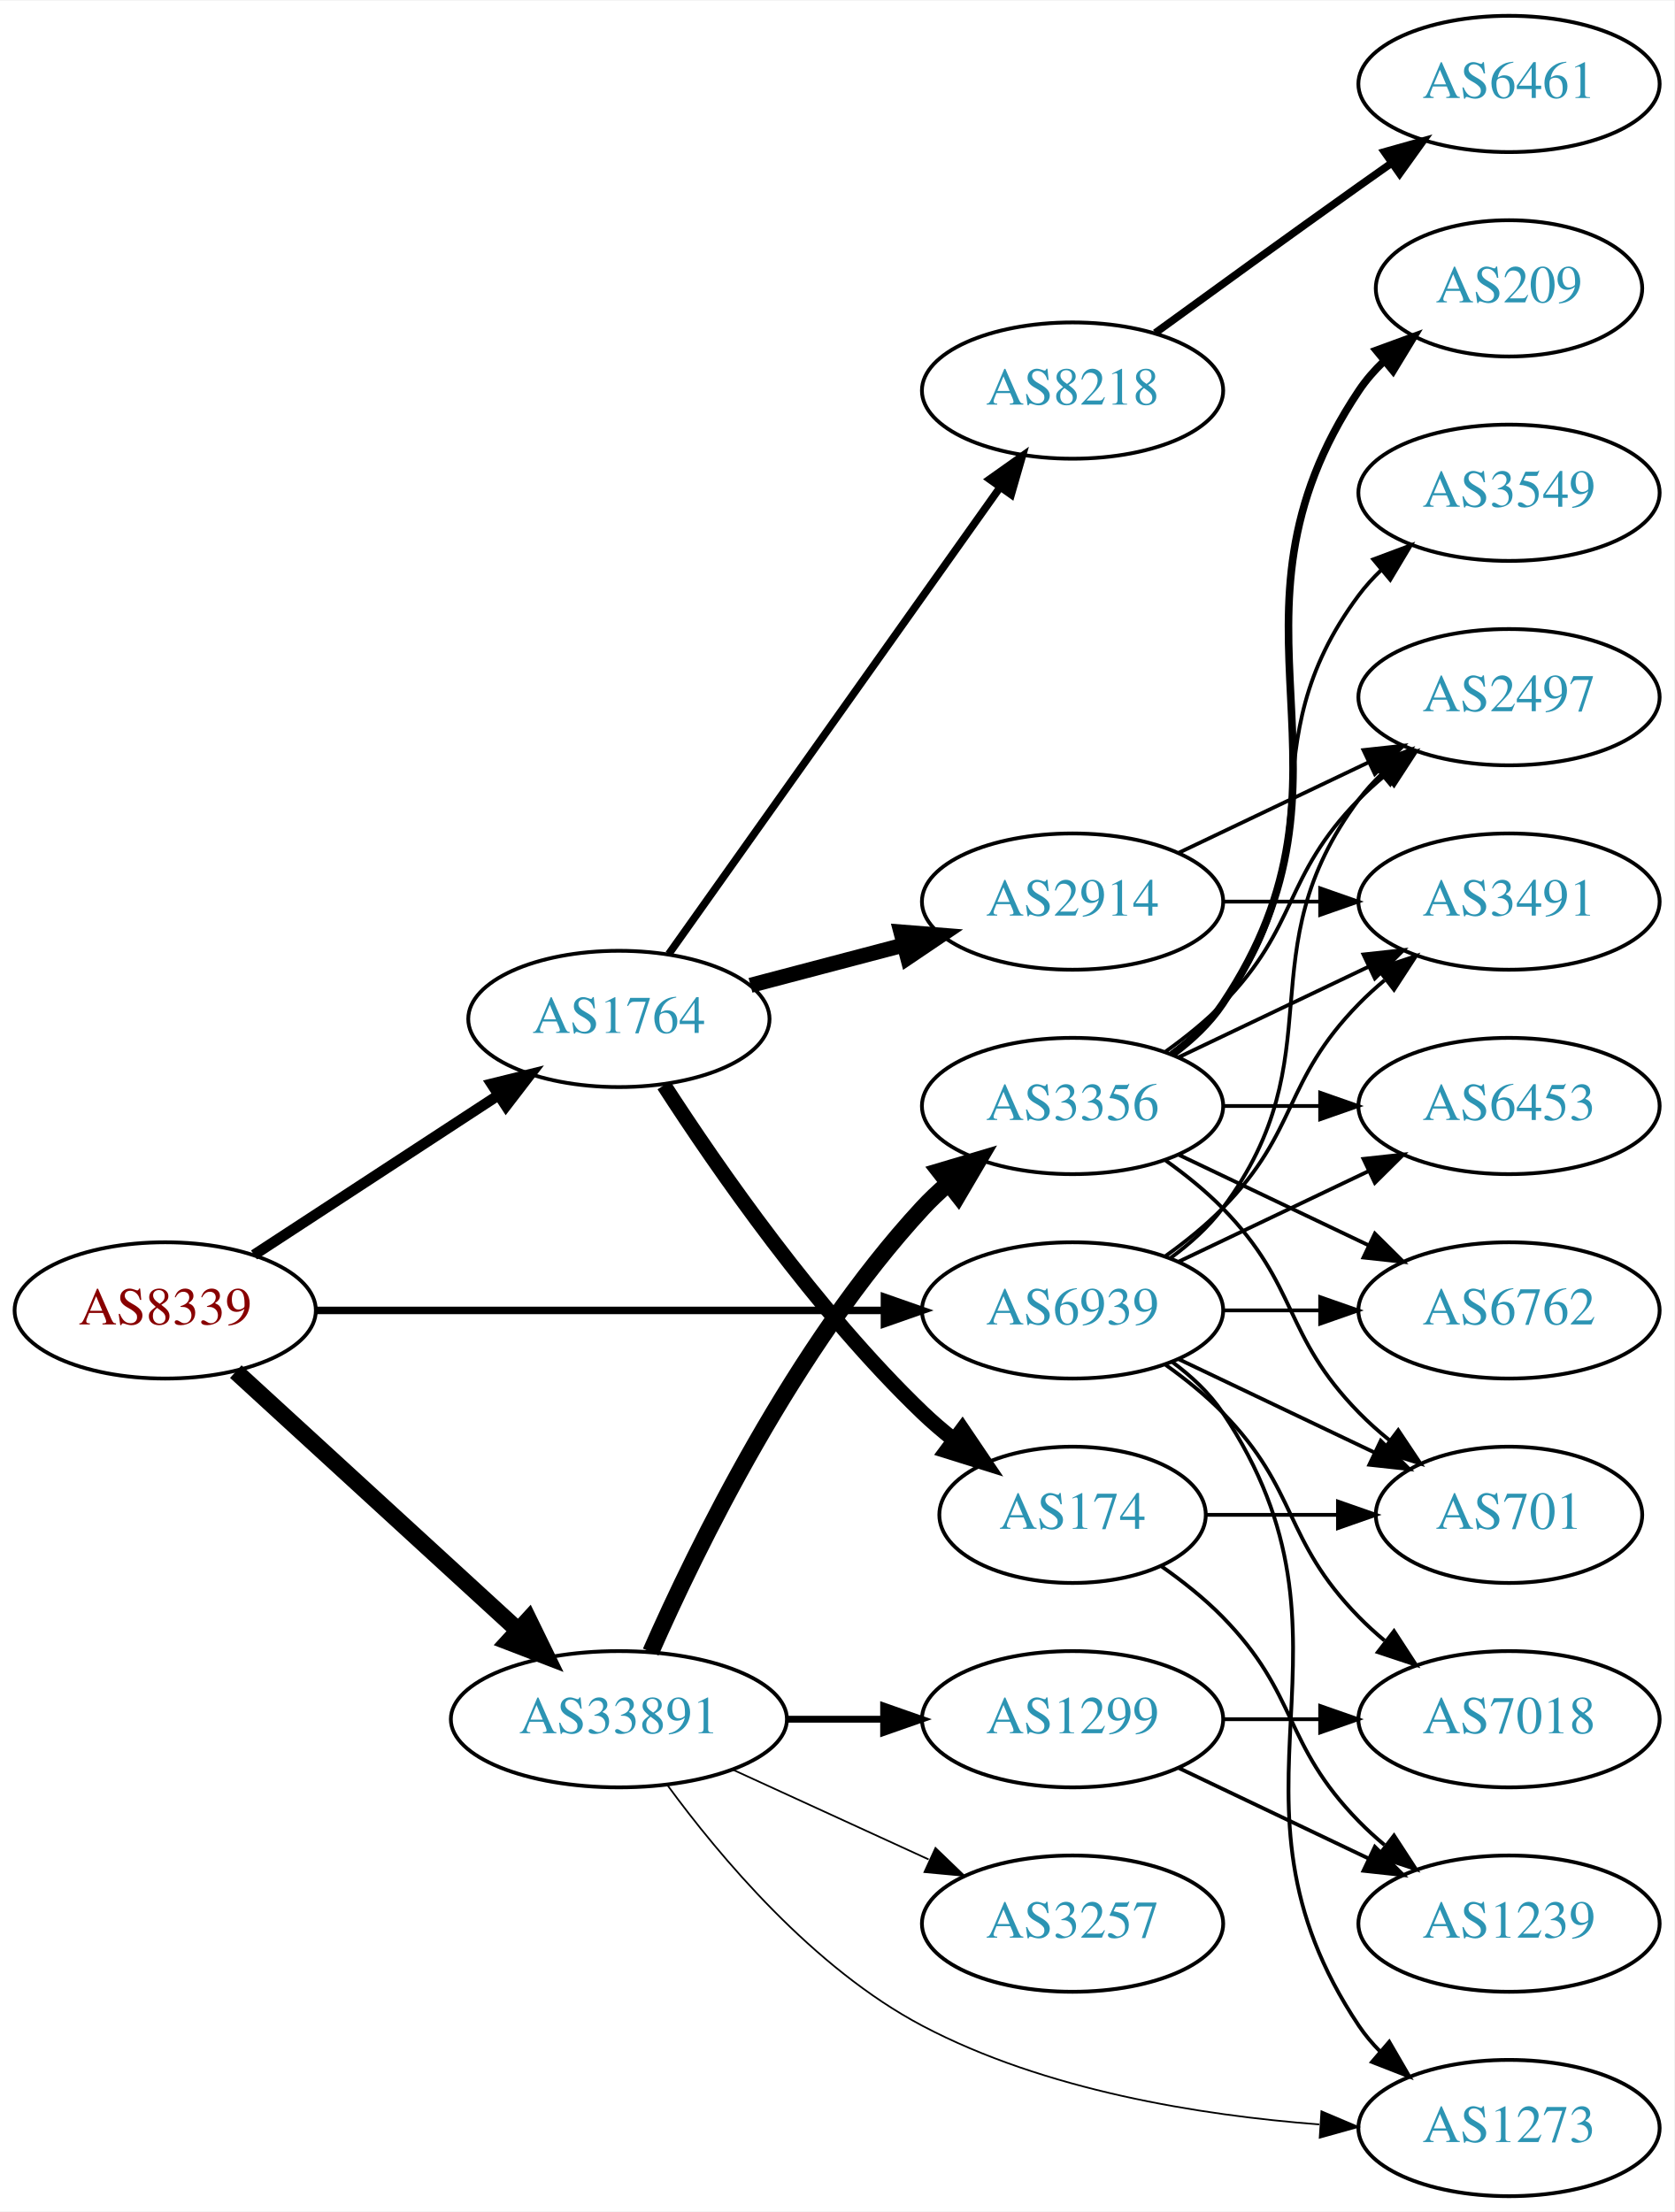
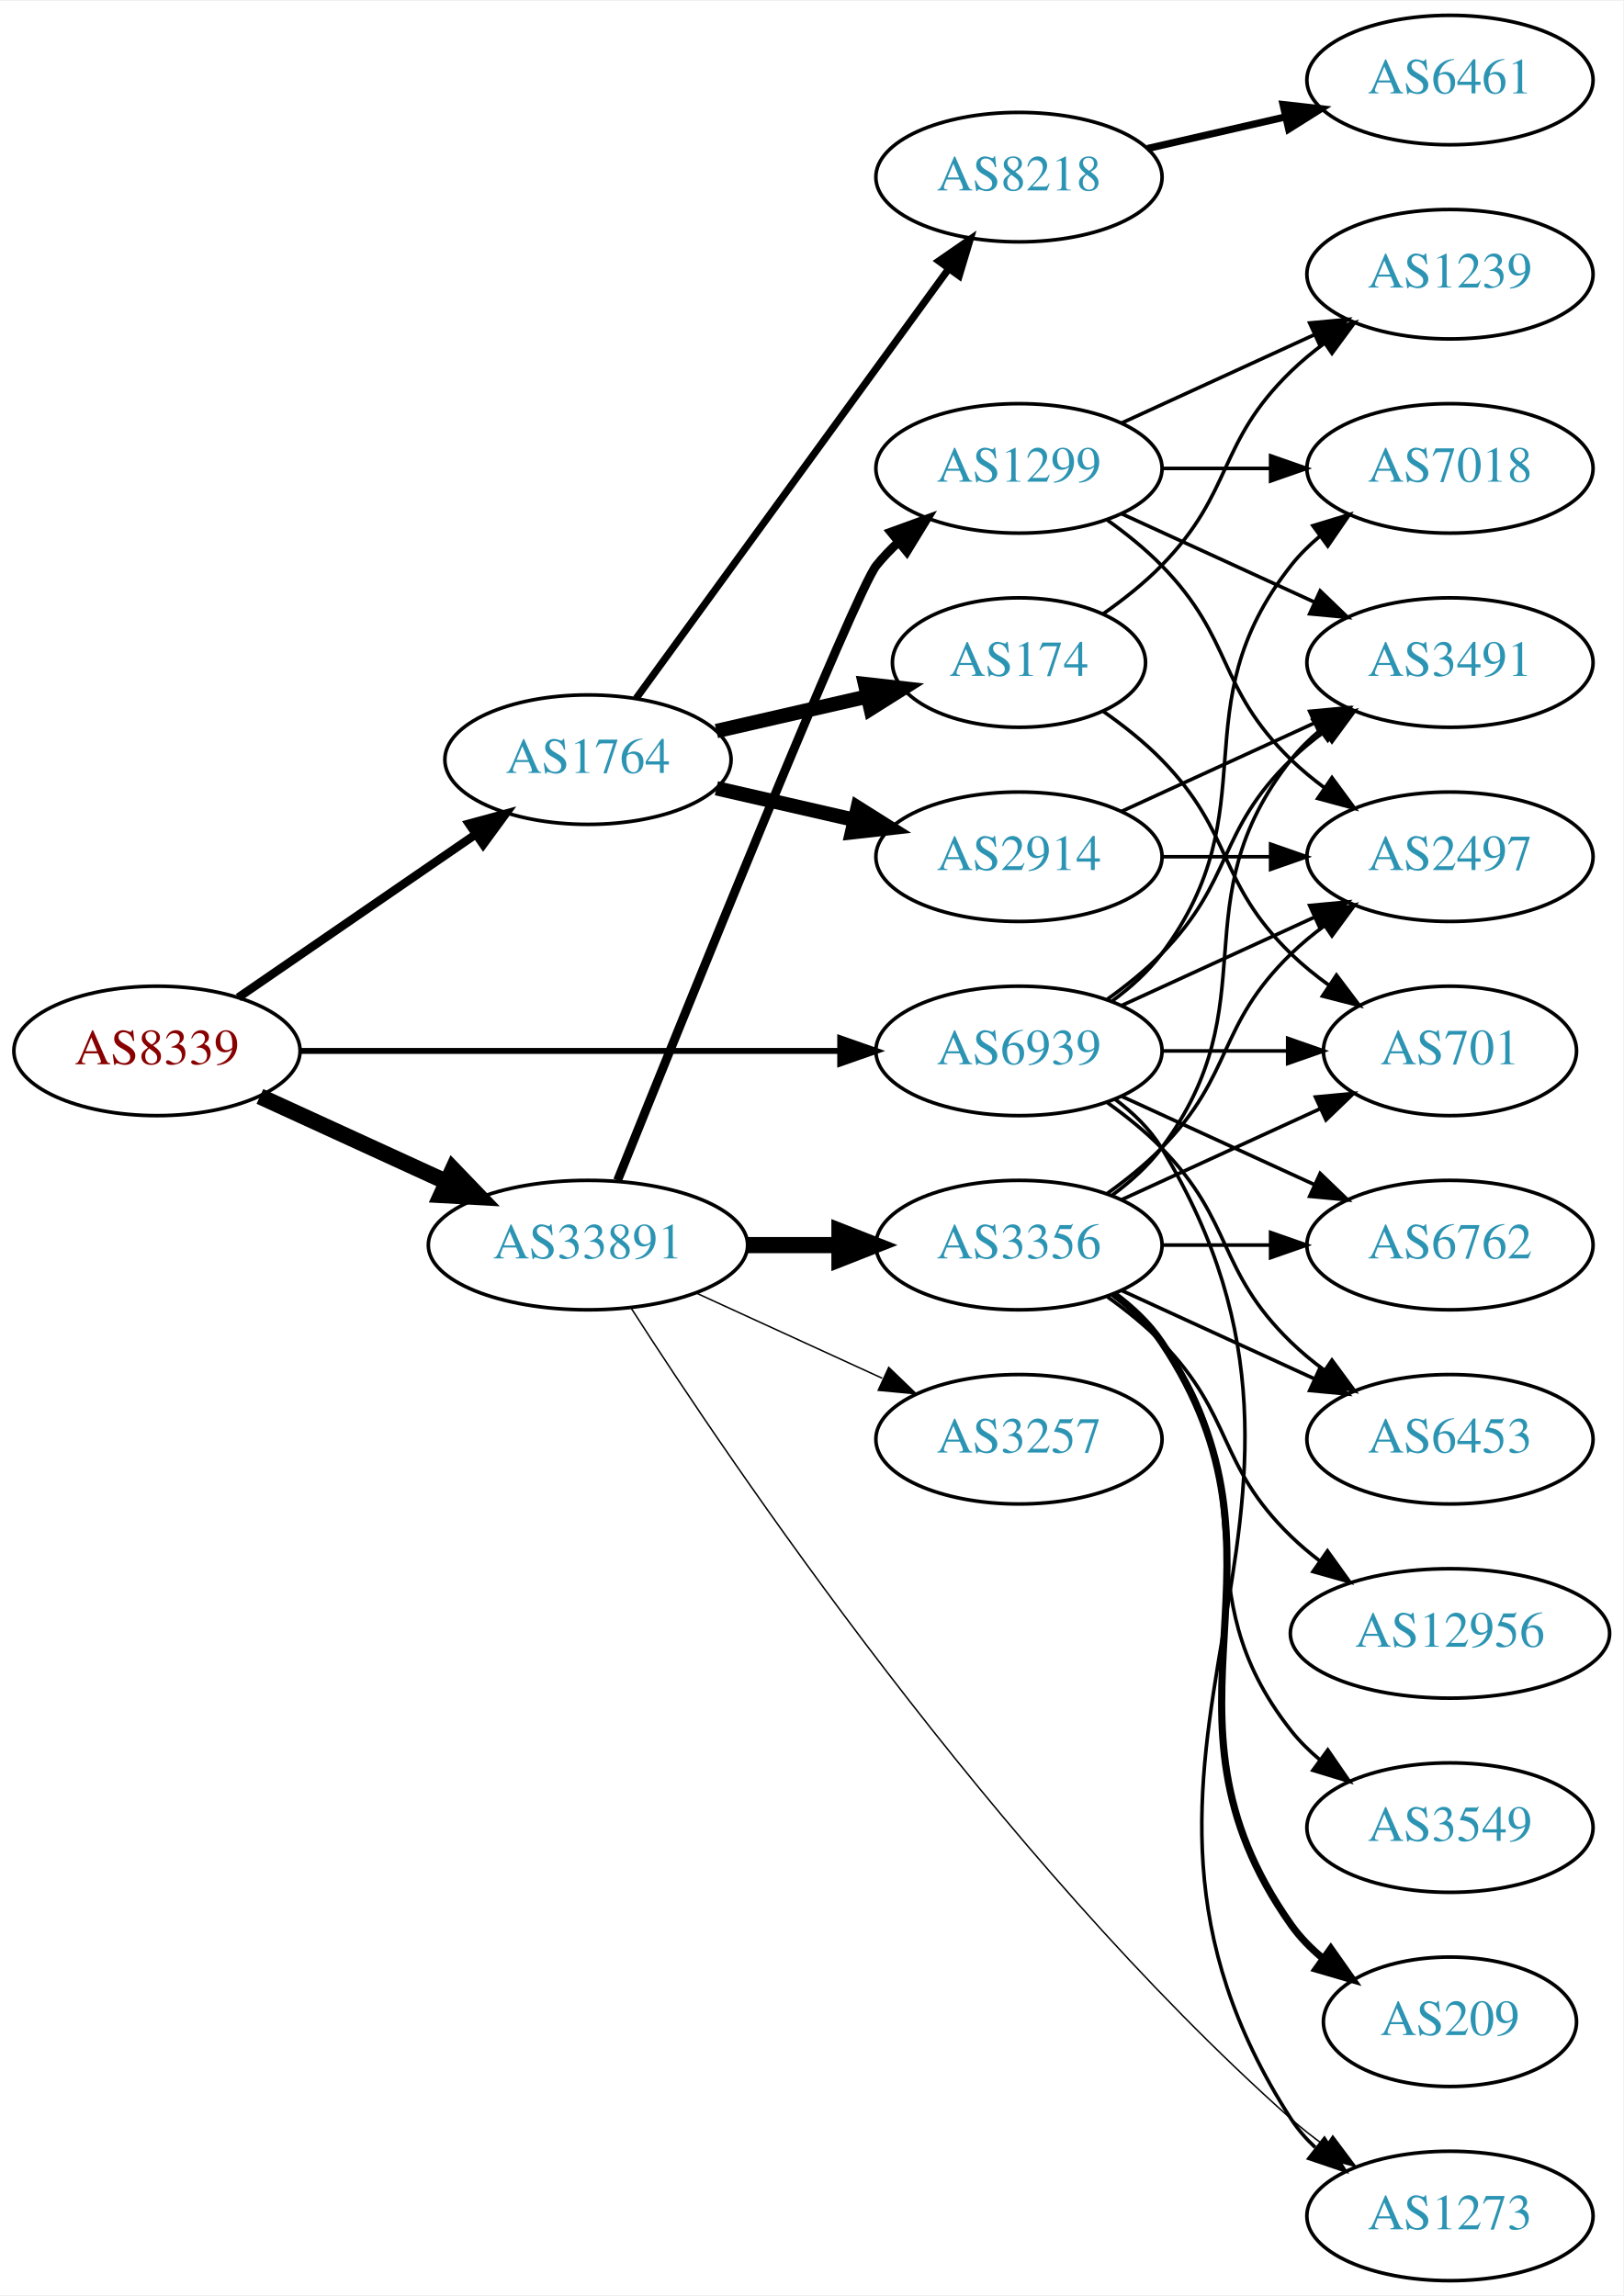
- <svg xmlns="http://www.w3.org/2000/svg" xmlns:xlink="http://www.w3.org/1999/xlink" width="442pt" height="584pt" viewBox="0.00 0.00 442.27 584.00">
-   <g id="graph0" class="graph" transform="scale(1 1) rotate(0) translate(4 580)">
-     <polygon fill="white" stroke="none" points="-4,4 -4,-580 438.271,-580 438.271,4 -4,4" />
+ <svg xmlns="http://www.w3.org/2000/svg" xmlns:xlink="http://www.w3.org/1999/xlink" width="451pt" height="638pt" viewBox="0.00 0.00 451.37 638.00">
+   <g id="graph0" class="graph" transform="scale(1 1) rotate(0) translate(4 634)">
+     <polygon fill="white" stroke="none" points="-4,4 -4,-634 447.37,-634 447.37,4 -4,4" />
    <g id="node1" class="node">
      <g id="a_node1">
        <a xlink:href="/asn/8339" xlink:title="AS8339 ~ kabelplus GmbH [AT]">
-           <ellipse fill="#ffffff" stroke="black" cx="39.647" cy="-234" rx="39.794" ry="18" />
-           <text text-anchor="middle" x="39.647" y="-230.3" font-family="Times,serif" font-size="14.00" fill="#880000">AS8339</text>
+           <ellipse fill="#ffffff" stroke="black" cx="39.647" cy="-342" rx="39.794" ry="18" />
+           <text text-anchor="middle" x="39.647" y="-338.3" font-family="Times,serif" font-size="14.00" fill="#880000">AS8339</text>
        </a>
      </g>
    </g>
    <g id="node2" class="node">
      <g id="a_node2">
        <a xlink:href="/asn/1764" xlink:title="AS1764 ~ NEXTLAYER-AS [AT]">
-           <ellipse fill="#ffffff" stroke="black" cx="159.489" cy="-311" rx="39.794" ry="18" />
-           <text text-anchor="middle" x="159.489" y="-307.3" font-family="Times,serif" font-size="14.00" fill="#2c94b3">AS1764</text>
+           <ellipse fill="#ffffff" stroke="black" cx="159.489" cy="-423" rx="39.794" ry="18" />
+           <text text-anchor="middle" x="159.489" y="-419.3" font-family="Times,serif" font-size="14.00" fill="#2c94b3">AS1764</text>
        </a>
      </g>
    </g>
    <g id="edge1" class="edge">
-       <path fill="none" stroke="black" stroke-width="2.812" d="M63.089,-248.664C81.355,-260.599 107.331,-277.573 127.567,-290.795" />
-       <polygon fill="black" stroke="black" stroke-width="2.812" points="125.844,-293.85 136.13,-296.39 129.673,-287.99 125.844,-293.85" />
+       <path fill="none" stroke="black" stroke-width="2.368" d="M62.261,-356.857C80.749,-369.565 107.563,-387.995 128.192,-402.175" />
+       <polygon fill="black" stroke="black" stroke-width="2.368" points="126.389,-405.183 136.613,-407.963 130.354,-399.414 126.389,-405.183" />
    </g>
    <g id="node3" class="node">
      <g id="a_node3">
        <a xlink:href="/asn/33891" xlink:title="AS33891 ~ CORE-BACKBONE GMBH GLOBAL NETWORK [DE]">
-           <ellipse fill="#ffffff" stroke="black" cx="159.489" cy="-126" rx="44.393" ry="18" />
-           <text text-anchor="middle" x="159.489" y="-122.3" font-family="Times,serif" font-size="14.00" fill="#2c94b3">AS33891</text>
+           <ellipse fill="#ffffff" stroke="black" cx="159.489" cy="-288" rx="44.393" ry="18" />
+           <text text-anchor="middle" x="159.489" y="-284.3" font-family="Times,serif" font-size="14.00" fill="#2c94b3">AS33891</text>
        </a>
      </g>
    </g>
    <g id="edge2" class="edge">
-       <path fill="none" stroke="black" stroke-width="4.5" d="M58.289,-217.831C78.046,-199.724 110.249,-170.211 132.8,-149.543" />
-       <polygon fill="black" stroke="black" stroke-width="4.5" points="135.627,-152.294 140.338,-142.635 130.306,-146.488 135.627,-152.294" />
+       <path fill="none" stroke="black" stroke-width="4.5" d="M68.275,-329.339C83.773,-322.238 103.34,-313.272 120.286,-305.506" />
+       <polygon fill="black" stroke="black" stroke-width="4.5" points="121.938,-309.08 129.389,-301.335 118.658,-301.921 121.938,-309.08" />
    </g>
    <g id="node4" class="node">
      <g id="a_node4">
        <a xlink:href="/asn/6939" xlink:title="AS6939 ~ Hurricane Electric LLC [US]">
-           <ellipse fill="#ffffff" stroke="black" cx="279.332" cy="-234" rx="39.794" ry="18" />
-           <text text-anchor="middle" x="279.332" y="-230.3" font-family="Times,serif" font-size="14.00" fill="#2c94b3">AS6939</text>
+           <ellipse fill="#ffffff" stroke="black" cx="279.332" cy="-342" rx="39.794" ry="18" />
+           <text text-anchor="middle" x="279.332" y="-338.3" font-family="Times,serif" font-size="14.00" fill="#2c94b3">AS6939</text>
        </a>
      </g>
    </g>
    <g id="edge3" class="edge">
-       <path fill="none" stroke="black" stroke-width="1.969" d="M79.364,-234C120.282,-234 184.922,-234 229.356,-234" />
-       <polygon fill="black" stroke="black" stroke-width="1.969" points="229.631,-237.5 239.631,-234 229.631,-230.5 229.631,-237.5" />
+       <path fill="none" stroke="black" stroke-width="1.658" d="M79.364,-342C120.282,-342 184.922,-342 229.356,-342" />
+       <polygon fill="black" stroke="black" stroke-width="1.658" points="229.631,-345.5 239.631,-342 229.631,-338.5 229.631,-345.5" />
    </g>
    <g id="node5" class="node">
      <g id="a_node5">
        <a xlink:href="/asn/174" xlink:title="AS174 ~ Cogent Communications [US]">
-           <ellipse fill="#ffffff" stroke="black" cx="279.332" cy="-180" rx="35.194" ry="18" />
-           <text text-anchor="middle" x="279.332" y="-176.3" font-family="Times,serif" font-size="14.00" fill="#2c94b3">AS174</text>
+           <ellipse fill="#ffffff" stroke="black" cx="279.332" cy="-450" rx="35.194" ry="18" />
+           <text text-anchor="middle" x="279.332" y="-446.3" font-family="Times,serif" font-size="14.00" fill="#2c94b3">AS174</text>
        </a>
      </g>
    </g>
    <g id="edge4" class="edge">
-       <path fill="none" stroke="black" stroke-width="4" d="M171.377,-293.487C185.454,-271.686 211.523,-234.03 239.685,-207 242.243,-204.545 245.041,-202.148 247.926,-199.86" />
-       <polygon fill="black" stroke="black" stroke-width="4" points="250.219,-202.516 256.154,-193.739 246.042,-196.899 250.219,-202.516" />
+       <path fill="none" stroke="black" stroke-width="4" d="M195.208,-430.955C208.301,-433.955 223.323,-437.396 236.964,-440.522" />
+       <polygon fill="black" stroke="black" stroke-width="4" points="236.542,-444.016 247.071,-442.838 238.105,-437.193 236.542,-444.016" />
    </g>
    <g id="node6" class="node">
      <g id="a_node6">
        <a xlink:href="/asn/2914" xlink:title="AS2914 ~ NTT America, Inc. [US]">
-           <ellipse fill="#ffffff" stroke="black" cx="279.332" cy="-342" rx="39.794" ry="18" />
-           <text text-anchor="middle" x="279.332" y="-338.3" font-family="Times,serif" font-size="14.00" fill="#2c94b3">AS2914</text>
+           <ellipse fill="#ffffff" stroke="black" cx="279.332" cy="-396" rx="39.794" ry="18" />
+           <text text-anchor="middle" x="279.332" y="-392.3" font-family="Times,serif" font-size="14.00" fill="#2c94b3">AS2914</text>
        </a>
      </g>
    </g>
    <g id="edge5" class="edge">
-       <path fill="none" stroke="black" stroke-width="4" d="M194.258,-319.883C206.832,-323.191 221.287,-326.994 234.625,-330.502" />
-       <polygon fill="black" stroke="black" stroke-width="4" points="233.996,-333.956 244.558,-333.115 235.777,-327.186 233.996,-333.956" />
+       <path fill="none" stroke="black" stroke-width="4" d="M195.208,-415.045C207.208,-412.296 220.829,-409.175 233.522,-406.267" />
+       <polygon fill="black" stroke="black" stroke-width="4" points="234.488,-409.636 243.453,-403.991 232.924,-402.813 234.488,-409.636" />
    </g>
    <g id="node7" class="node">
      <g id="a_node7">
        <a xlink:href="/asn/8218" xlink:title="AS8218 ~ legacy Neotelecoms [FR]">
-           <ellipse fill="#ffffff" stroke="black" cx="279.332" cy="-477" rx="39.794" ry="18" />
-           <text text-anchor="middle" x="279.332" y="-473.3" font-family="Times,serif" font-size="14.00" fill="#2c94b3">AS8218</text>
+           <ellipse fill="#ffffff" stroke="black" cx="279.332" cy="-585" rx="39.794" ry="18" />
+           <text text-anchor="middle" x="279.332" y="-581.3" font-family="Times,serif" font-size="14.00" fill="#2c94b3">AS8218</text>
        </a>
      </g>
    </g>
    <g id="edge6" class="edge">
-       <path fill="none" stroke="black" stroke-width="2" d="M172.656,-328.14C193.385,-357.34 235.662,-416.893 259.99,-451.163" />
-       <polygon fill="black" stroke="black" stroke-width="2" points="257.411,-453.577 266.054,-459.705 263.119,-449.525 257.411,-453.577" />
+       <path fill="none" stroke="black" stroke-width="2" d="M172.878,-440.031C193.599,-468.517 235.403,-525.985 259.69,-559.374" />
+       <polygon fill="black" stroke="black" stroke-width="2" points="257.041,-561.682 265.754,-567.71 262.702,-557.564 257.041,-561.682" />
    </g>
    <g id="node13" class="node">
      <g id="a_node13">
        <a xlink:href="/asn/3356" xlink:title="AS3356 ~ Level 3 Parent, LLC [US]">
          <ellipse fill="#ffffff" stroke="black" cx="279.332" cy="-288" rx="39.794" ry="18" />
          <text text-anchor="middle" x="279.332" y="-284.3" font-family="Times,serif" font-size="14.00" fill="#2c94b3">AS3356</text>
        </a>
      </g>
    </g>
    <g id="edge12" class="edge">
-       <path fill="none" stroke="black" stroke-width="4.5" d="M167.905,-143.761C179.973,-171.183 205.944,-224.473 239.685,-261 241.716,-263.198 243.954,-265.319 246.301,-267.34" />
-       <polygon fill="black" stroke="black" stroke-width="4.5" points="244.243,-270.73 254.545,-273.794 249.097,-264.529 244.243,-270.73" />
+       <path fill="none" stroke="black" stroke-width="4.5" d="M203.7,-288C212.013,-288 220.775,-288 229.258,-288" />
+       <polygon fill="black" stroke="black" stroke-width="4.5" points="229.416,-291.938 239.416,-288 229.416,-284.063 229.416,-291.938" />
    </g>
    <g id="node14" class="node">
      <g id="a_node14">
-         <a xlink:href="/asn/1299" xlink:title="AS1299 ~ Telia Carrier [EU]">
-           <ellipse fill="#ffffff" stroke="black" cx="279.332" cy="-126" rx="39.794" ry="18" />
-           <text text-anchor="middle" x="279.332" y="-122.3" font-family="Times,serif" font-size="14.00" fill="#2c94b3">AS1299</text>
+         <a xlink:href="/asn/3257" xlink:title="AS3257 ~ GTT [DE]">
+           <ellipse fill="#ffffff" stroke="black" cx="279.332" cy="-234" rx="39.794" ry="18" />
+           <text text-anchor="middle" x="279.332" y="-230.3" font-family="Times,serif" font-size="14.00" fill="#2c94b3">AS3257</text>
        </a>
      </g>
    </g>
    <g id="edge13" class="edge">
-       <path fill="none" stroke="black" stroke-width="1.8" d="M203.7,-126C212.013,-126 220.775,-126 229.258,-126" />
-       <polygon fill="black" stroke="black" stroke-width="1.8" points="229.416,-129.5 239.416,-126 229.416,-122.5 229.416,-129.5" />
+       <path fill="none" stroke="black" stroke-width="0.409" d="M189.619,-274.652C205.23,-267.498 224.628,-258.609 241.3,-250.97" />
+       <polygon fill="black" stroke="black" stroke-width="0.409" points="243.119,-253.986 250.752,-246.638 240.203,-247.622 243.119,-253.986" />
    </g>
    <g id="node15" class="node">
      <g id="a_node15">
-         <a xlink:href="/asn/3257" xlink:title="AS3257 ~ GTT [DE]">
-           <ellipse fill="#ffffff" stroke="black" cx="279.332" cy="-72" rx="39.794" ry="18" />
-           <text text-anchor="middle" x="279.332" y="-68.3" font-family="Times,serif" font-size="14.00" fill="#2c94b3">AS3257</text>
+         <a xlink:href="/asn/1299" xlink:title="AS1299 ~ Telia Carrier [EU]">
+           <ellipse fill="#ffffff" stroke="black" cx="279.332" cy="-504" rx="39.794" ry="18" />
+           <text text-anchor="middle" x="279.332" y="-500.3" font-family="Times,serif" font-size="14.00" fill="#2c94b3">AS1299</text>
        </a>
      </g>
    </g>
    <g id="edge14" class="edge">
-       <path fill="none" stroke="black" stroke-width="0.45" d="M189.619,-112.652C205.23,-105.498 224.628,-96.609 241.3,-88.969" />
-       <polygon fill="black" stroke="black" stroke-width="0.45" points="243.119,-91.986 250.752,-84.638 240.203,-85.622 243.119,-91.986" />
+       <path fill="none" stroke="black" stroke-width="2.455" d="M167.714,-305.997C186.157,-351.833 233.933,-469.87 239.685,-477 241.516,-479.269 243.586,-481.43 245.792,-483.468" />
+       <polygon fill="black" stroke="black" stroke-width="2.455" points="243.715,-486.291 253.674,-489.906 248.144,-480.869 243.715,-486.291" />
    </g>
    <g id="node16" class="node">
      <g id="a_node16">
        <a xlink:href="/asn/1273" xlink:title="AS1273 ~ Vodafone Group PLC [EU]">
-           <ellipse fill="#ffffff" stroke="black" cx="394.625" cy="-18" rx="39.794" ry="18" />
-           <text text-anchor="middle" x="394.625" y="-14.3" font-family="Times,serif" font-size="14.00" fill="#2c94b3">AS1273</text>
+           <ellipse fill="#ffffff" stroke="black" cx="399.174" cy="-18" rx="39.794" ry="18" />
+           <text text-anchor="middle" x="399.174" y="-14.3" font-family="Times,serif" font-size="14.00" fill="#2c94b3">AS1273</text>
        </a>
      </g>
    </g>
    <g id="edge15" class="edge">
-       <path fill="none" stroke="black" stroke-width="0.45" d="M172.263,-108.65C186.079,-89.763 210.805,-60.225 239.685,-45 272.032,-27.948 312.983,-21.367 344.515,-18.958" />
-       <polygon fill="black" stroke="black" stroke-width="0.45" points="345.068,-22.429 354.822,-18.292 344.617,-15.444 345.068,-22.429" />
+       <path fill="none" stroke="black" stroke-width="0.409" d="M171.509,-270.443C198.754,-227.994 273.036,-117.925 354.978,-45 357.941,-42.364 361.191,-39.822 364.537,-37.423" />
+       <polygon fill="black" stroke="black" stroke-width="0.409" points="366.59,-40.261 372.943,-31.782 362.689,-34.449 366.59,-40.261" />
    </g>
    <g id="node9" class="node">
      <g id="a_node9">
        <a xlink:href="/asn/701" xlink:title="AS701 ~ UUNET [US]">
-           <ellipse fill="#ffffff" stroke="black" cx="394.625" cy="-180" rx="35.194" ry="18" />
-           <text text-anchor="middle" x="394.625" y="-176.3" font-family="Times,serif" font-size="14.00" fill="#2c94b3">AS701</text>
-         </a>
-       </g>
-     </g>
-     <g id="edge27" class="edge">
-       <path fill="none" stroke="black" d="M307.468,-221.066C322.9,-213.71 342.385,-204.423 358.92,-196.541" />
-       <polygon fill="black" stroke="black" points="360.741,-199.551 368.262,-192.089 357.729,-193.232 360.741,-199.551" />
+           <ellipse fill="#ffffff" stroke="black" cx="399.174" cy="-342" rx="35.194" ry="18" />
+           <text text-anchor="middle" x="399.174" y="-338.3" font-family="Times,serif" font-size="14.00" fill="#2c94b3">AS701</text>
+         </a>
+       </g>
+     </g>
+     <g id="edge34" class="edge">
+       <path fill="none" stroke="black" d="M319.244,-342C330.331,-342 342.491,-342 353.873,-342" />
+       <polygon fill="black" stroke="black" points="354.055,-345.5 364.055,-342 354.055,-338.5 354.055,-345.5" />
+     </g>
+     <g id="node11" class="node">
+       <g id="a_node11">
+         <a xlink:href="/asn/3491" xlink:title="AS3491 ~ PCCW Global, Inc. [US]">
+           <ellipse fill="#ffffff" stroke="black" cx="399.174" cy="-450" rx="39.794" ry="18" />
+           <text text-anchor="middle" x="399.174" y="-446.3" font-family="Times,serif" font-size="14.00" fill="#2c94b3">AS3491</text>
+         </a>
+       </g>
+     </g>
+     <g id="edge30" class="edge">
+       <path fill="none" stroke="black" d="M303.926,-356.389C309.182,-360.148 314.513,-364.437 318.978,-369 339.151,-389.617 334.285,-402.906 354.978,-423 357.823,-425.763 360.997,-428.386 364.297,-430.834" />
+       <polygon fill="black" stroke="black" points="362.414,-433.786 372.645,-436.538 366.363,-428.006 362.414,-433.786" />
+     </g>
+     <g id="node12" class="node">
+       <g id="a_node12">
+         <a xlink:href="/asn/2497" xlink:title="AS2497 ~ Internet Initiative Japan Inc. [JP]">
+           <ellipse fill="#ffffff" stroke="black" cx="399.174" cy="-396" rx="39.794" ry="18" />
+           <text text-anchor="middle" x="399.174" y="-392.3" font-family="Times,serif" font-size="14.00" fill="#2c94b3">AS2497</text>
+         </a>
+       </g>
+     </g>
+     <g id="edge33" class="edge">
+       <path fill="none" stroke="black" d="M307.96,-354.661C323.917,-361.973 344.188,-371.261 361.471,-379.181" />
+       <polygon fill="black" stroke="black" points="360.169,-382.435 370.718,-383.419 363.085,-376.071 360.169,-382.435" />
+     </g>
+     <g id="edge29" class="edge">
+       <path fill="none" stroke="black" d="M305.985,-328.607C311.024,-324.852 315.744,-320.314 318.978,-315 381.922,-211.588 289.409,-146.768 354.978,-45 356.846,-42.101 359.148,-39.458 361.707,-37.061" />
+       <polygon fill="black" stroke="black" points="364.256,-39.511 369.983,-30.597 359.948,-33.994 364.256,-39.511" />
+     </g>
+     <g id="node17" class="node">
+       <g id="a_node17">
+         <a xlink:href="/asn/6762" xlink:title="AS6762 ~ TELECOM ITALIA SPARKLE S.p.A. [IT]">
+           <ellipse fill="#ffffff" stroke="black" cx="399.174" cy="-288" rx="39.794" ry="18" />
+           <text text-anchor="middle" x="399.174" y="-284.3" font-family="Times,serif" font-size="14.00" fill="#2c94b3">AS6762</text>
+         </a>
+       </g>
+     </g>
+     <g id="edge32" class="edge">
+       <path fill="none" stroke="black" d="M307.96,-329.339C323.917,-322.027 344.188,-312.739 361.471,-304.819" />
+       <polygon fill="black" stroke="black" points="363.085,-307.929 370.718,-300.581 360.169,-301.565 363.085,-307.929" />
+     </g>
+     <g id="node18" class="node">
+       <g id="a_node18">
+         <a xlink:href="/asn/6453" xlink:title="AS6453 ~ TATA COMMUNICATIONS (AMERICA) INC [US]">
+           <ellipse fill="#ffffff" stroke="black" cx="399.174" cy="-234" rx="39.794" ry="18" />
+           <text text-anchor="middle" x="399.174" y="-230.3" font-family="Times,serif" font-size="14.00" fill="#2c94b3">AS6453</text>
+         </a>
+       </g>
+     </g>
+     <g id="edge31" class="edge">
+       <path fill="none" stroke="black" d="M303.926,-327.611C309.182,-323.852 314.513,-319.563 318.978,-315 339.151,-294.383 334.285,-281.094 354.978,-261 357.823,-258.237 360.997,-255.614 364.297,-253.166" />
+       <polygon fill="black" stroke="black" points="366.363,-255.994 372.645,-247.462 362.414,-250.214 366.363,-255.994" />
+     </g>
+     <g id="node22" class="node">
+       <g id="a_node22">
+         <a xlink:href="/asn/7018" xlink:title="AS7018 ~ AT&amp;T Services, Inc. [US]">
+           <ellipse fill="#ffffff" stroke="black" cx="399.174" cy="-504" rx="39.794" ry="18" />
+           <text text-anchor="middle" x="399.174" y="-500.3" font-family="Times,serif" font-size="14.00" fill="#2c94b3">AS7018</text>
+         </a>
+       </g>
+     </g>
+     <g id="edge28" class="edge">
+       <path fill="none" stroke="black" d="M305.262,-355.882C310.338,-359.611 315.256,-364.016 318.978,-369 349.249,-409.542 323.679,-437.246 354.978,-477 357.303,-479.953 360.047,-482.67 363.006,-485.147" />
+       <polygon fill="black" stroke="black" points="361.065,-488.064 371.203,-491.145 365.199,-482.415 361.065,-488.064" />
+     </g>
+     <g id="edge8" class="edge">
+       <path fill="none" stroke="black" d="M302.714,-436.468C308.356,-432.51 314.17,-427.914 318.978,-423 339.151,-402.383 334.285,-389.094 354.978,-369 358.206,-365.866 361.857,-362.911 365.635,-360.188" />
+       <polygon fill="black" stroke="black" points="367.614,-363.075 373.995,-354.617 363.732,-357.25 367.614,-363.075" />
    </g>
    <g id="node10" class="node">
      <g id="a_node10">
-         <a xlink:href="/asn/3491" xlink:title="AS3491 ~ PCCW Global, Inc. [US]">
-           <ellipse fill="#ffffff" stroke="black" cx="394.625" cy="-342" rx="39.794" ry="18" />
-           <text text-anchor="middle" x="394.625" y="-338.3" font-family="Times,serif" font-size="14.00" fill="#2c94b3">AS3491</text>
-         </a>
-       </g>
-     </g>
-     <g id="edge31" class="edge">
-       <path fill="none" stroke="black" d="M303.926,-248.389C309.182,-252.148 314.513,-256.437 318.978,-261 339.151,-281.617 334.806,-294.383 354.978,-315 357.071,-317.139 359.354,-319.218 361.731,-321.21" />
-       <polygon fill="black" stroke="black" points="359.974,-324.275 370.031,-327.611 364.249,-318.732 359.974,-324.275" />
-     </g>
-     <g id="node11" class="node">
-       <g id="a_node11">
-         <a xlink:href="/asn/2497" xlink:title="AS2497 ~ Internet Initiative Japan Inc. [JP]">
-           <ellipse fill="#ffffff" stroke="black" cx="394.625" cy="-396" rx="39.794" ry="18" />
-           <text text-anchor="middle" x="394.625" y="-392.3" font-family="Times,serif" font-size="14.00" fill="#2c94b3">AS2497</text>
-         </a>
-       </g>
-     </g>
-     <g id="edge25" class="edge">
-       <path fill="none" stroke="black" d="M305.262,-247.882C310.338,-251.611 315.256,-256.016 318.978,-261 349.249,-301.542 324.707,-328.458 354.978,-369 356.723,-371.336 358.73,-373.545 360.893,-375.617" />
-       <polygon fill="black" stroke="black" points="358.771,-378.405 368.694,-382.118 363.253,-373.027 358.771,-378.405" />
-     </g>
-     <g id="edge28" class="edge">
-       <path fill="none" stroke="black" d="M305.651,-220.393C310.707,-216.649 315.518,-212.169 318.978,-207 360.003,-145.706 313.954,-106.294 354.978,-45 356.6,-42.577 358.519,-40.305 360.621,-38.19" />
-       <polygon fill="black" stroke="black" points="362.988,-40.771 368.306,-31.607 358.434,-35.454 362.988,-40.771" />
+         <a xlink:href="/asn/1239" xlink:title="AS1239 ~ Sprint [US]">
+           <ellipse fill="#ffffff" stroke="black" cx="399.174" cy="-558" rx="39.794" ry="18" />
+           <text text-anchor="middle" x="399.174" y="-554.3" font-family="Times,serif" font-size="14.00" fill="#2c94b3">AS1239</text>
+         </a>
+       </g>
+     </g>
+     <g id="edge9" class="edge">
+       <path fill="none" stroke="black" d="M302.714,-463.532C308.356,-467.49 314.17,-472.086 318.978,-477 339.151,-497.617 334.285,-510.906 354.978,-531 357.823,-533.763 360.997,-536.386 364.297,-538.834" />
+       <polygon fill="black" stroke="black" points="362.414,-541.786 372.645,-544.538 366.363,-536.006 362.414,-541.786" />
+     </g>
+     <g id="edge10" class="edge">
+       <path fill="none" stroke="black" d="M307.96,-408.661C323.917,-415.973 344.188,-425.261 361.471,-433.181" />
+       <polygon fill="black" stroke="black" points="360.169,-436.435 370.718,-437.419 363.085,-430.071 360.169,-436.435" />
+     </g>
+     <g id="edge11" class="edge">
+       <path fill="none" stroke="black" d="M319.244,-396C328.798,-396 339.147,-396 349.11,-396" />
+       <polygon fill="black" stroke="black" points="349.302,-399.5 359.302,-396 349.302,-392.5 349.302,-399.5" />
+     </g>
+     <g id="node8" class="node">
+       <g id="a_node8">
+         <a xlink:href="/asn/6461" xlink:title="AS6461 ~ Zayo Bandwidth [US]">
+           <ellipse fill="#ffffff" stroke="black" cx="399.174" cy="-612" rx="39.794" ry="18" />
+           <text text-anchor="middle" x="399.174" y="-608.3" font-family="Times,serif" font-size="14.00" fill="#2c94b3">AS6461</text>
+         </a>
+       </g>
+     </g>
+     <g id="edge7" class="edge">
+       <path fill="none" stroke="black" stroke-width="2" d="M315.051,-592.955C327.051,-595.704 340.672,-598.825 353.364,-601.733" />
+       <polygon fill="black" stroke="black" stroke-width="2" points="352.767,-605.187 363.296,-604.009 354.33,-598.364 352.767,-605.187" />
+     </g>
+     <g id="edge22" class="edge">
+       <path fill="none" stroke="black" d="M307.96,-300.661C324.377,-308.183 345.358,-317.798 362.955,-325.861" />
+       <polygon fill="black" stroke="black" points="361.783,-329.174 372.332,-330.158 364.7,-322.811 361.783,-329.174" />
+     </g>
+     <g id="edge21" class="edge">
+       <path fill="none" stroke="black" d="M305.262,-301.882C310.338,-305.611 315.256,-310.016 318.978,-315 349.249,-355.542 323.679,-383.246 354.978,-423 357.303,-425.953 360.047,-428.67 363.006,-431.147" />
+       <polygon fill="black" stroke="black" points="361.065,-434.064 371.203,-437.145 365.199,-428.415 361.065,-434.064" />
+     </g>
+     <g id="edge18" class="edge">
+       <path fill="none" stroke="black" d="M303.926,-302.389C309.182,-306.148 314.513,-310.437 318.978,-315 339.151,-335.617 334.285,-348.906 354.978,-369 357.823,-371.763 360.997,-374.386 364.297,-376.834" />
+       <polygon fill="black" stroke="black" points="362.414,-379.786 372.645,-382.538 366.363,-374.006 362.414,-379.786" />
+     </g>
+     <g id="edge16" class="edge">
+       <path fill="none" stroke="black" d="M319.244,-288C328.798,-288 339.147,-288 349.11,-288" />
+       <polygon fill="black" stroke="black" points="349.302,-291.5 359.302,-288 349.302,-284.5 349.302,-291.5" />
+     </g>
+     <g id="edge17" class="edge">
+       <path fill="none" stroke="black" d="M307.96,-275.339C323.917,-268.027 344.188,-258.739 361.471,-250.819" />
+       <polygon fill="black" stroke="black" points="363.085,-253.929 370.718,-246.581 360.169,-247.565 363.085,-253.929" />
    </g>
    <g id="node19" class="node">
      <g id="a_node19">
-         <a xlink:href="/asn/6453" xlink:title="AS6453 ~ TATA COMMUNICATIONS (AMERICA) INC [US]">
-           <ellipse fill="#ffffff" stroke="black" cx="394.625" cy="-288" rx="39.794" ry="18" />
-           <text text-anchor="middle" x="394.625" y="-284.3" font-family="Times,serif" font-size="14.00" fill="#2c94b3">AS6453</text>
-         </a>
-       </g>
-     </g>
-     <g id="edge29" class="edge">
-       <path fill="none" stroke="black" d="M307.468,-246.934C322.462,-254.081 341.283,-263.052 357.506,-270.785" />
-       <polygon fill="black" stroke="black" points="356.177,-274.028 366.71,-275.171 359.188,-267.709 356.177,-274.028" />
+         <a xlink:href="/asn/3549" xlink:title="AS3549 ~ Level 3 Parent, LLC [US]">
+           <ellipse fill="#ffffff" stroke="black" cx="399.174" cy="-126" rx="39.794" ry="18" />
+           <text text-anchor="middle" x="399.174" y="-122.3" font-family="Times,serif" font-size="14.00" fill="#2c94b3">AS3549</text>
+         </a>
+       </g>
+     </g>
+     <g id="edge19" class="edge">
+       <path fill="none" stroke="black" d="M305.262,-274.118C310.338,-270.389 315.256,-265.984 318.978,-261 349.249,-220.458 323.679,-192.754 354.978,-153 357.303,-150.047 360.047,-147.33 363.006,-144.853" />
+       <polygon fill="black" stroke="black" points="365.199,-147.585 371.203,-138.855 361.065,-141.936 365.199,-147.585" />
    </g>
    <g id="node20" class="node">
      <g id="a_node20">
-         <a xlink:href="/asn/6762" xlink:title="AS6762 ~ TELECOM ITALIA SPARKLE S.p.A. [IT]">
-           <ellipse fill="#ffffff" stroke="black" cx="394.625" cy="-234" rx="39.794" ry="18" />
-           <text text-anchor="middle" x="394.625" y="-230.3" font-family="Times,serif" font-size="14.00" fill="#2c94b3">AS6762</text>
-         </a>
-       </g>
-     </g>
-     <g id="edge30" class="edge">
-       <path fill="none" stroke="black" d="M319.004,-234C327.207,-234 335.971,-234 344.503,-234" />
-       <polygon fill="black" stroke="black" points="344.742,-237.5 354.742,-234 344.742,-230.5 344.742,-237.5" />
+         <a xlink:href="/asn/209" xlink:title="AS209 ~ CenturyLink Communications, LLC [US]">
+           <ellipse fill="#ffffff" stroke="black" cx="399.174" cy="-72" rx="35.194" ry="18" />
+           <text text-anchor="middle" x="399.174" y="-68.3" font-family="Times,serif" font-size="14.00" fill="#2c94b3">AS209</text>
+         </a>
+       </g>
+     </g>
+     <g id="edge20" class="edge">
+       <path fill="none" stroke="black" stroke-width="2" d="M305.651,-274.393C310.707,-270.649 315.518,-266.169 318.978,-261 360.003,-199.706 312.399,-159.225 354.978,-99 357.448,-95.507 360.527,-92.37 363.896,-89.579" />
+       <polygon fill="black" stroke="black" stroke-width="2" points="366.035,-92.352 372.136,-83.69 361.965,-86.657 366.035,-92.352" />
    </g>
    <g id="node21" class="node">
      <g id="a_node21">
-         <a xlink:href="/asn/7018" xlink:title="AS7018 ~ AT&amp;T Services, Inc. [US]">
-           <ellipse fill="#ffffff" stroke="black" cx="394.625" cy="-126" rx="39.794" ry="18" />
-           <text text-anchor="middle" x="394.625" y="-122.3" font-family="Times,serif" font-size="14.00" fill="#2c94b3">AS7018</text>
-         </a>
-       </g>
+         <a xlink:href="/asn/12956" xlink:title="AS12956 ~ TELXIUS [ES]">
+           <ellipse fill="#ffffff" stroke="black" cx="399.174" cy="-180" rx="44.393" ry="18" />
+           <text text-anchor="middle" x="399.174" y="-176.3" font-family="Times,serif" font-size="14.00" fill="#2c94b3">AS12956</text>
+         </a>
+       </g>
+     </g>
+     <g id="edge23" class="edge">
+       <path fill="none" stroke="black" d="M303.926,-273.611C309.182,-269.852 314.513,-265.563 318.978,-261 339.151,-240.383 334.285,-227.094 354.978,-207 357.464,-204.586 360.202,-202.278 363.055,-200.1" />
+       <polygon fill="black" stroke="black" points="365.11,-202.934 371.291,-194.329 361.092,-197.202 365.11,-202.934" />
+     </g>
+     <g id="edge25" class="edge">
+       <path fill="none" stroke="black" d="M307.96,-516.661C323.917,-523.973 344.188,-533.261 361.471,-541.181" />
+       <polygon fill="black" stroke="black" points="360.169,-544.435 370.718,-545.419 363.085,-538.071 360.169,-544.435" />
    </g>
    <g id="edge26" class="edge">
-       <path fill="none" stroke="black" d="M303.926,-219.611C309.182,-215.852 314.513,-211.563 318.978,-207 339.151,-186.383 334.806,-173.617 354.978,-153 357.071,-150.861 359.354,-148.782 361.731,-146.79" />
-       <polygon fill="black" stroke="black" points="364.249,-149.268 370.031,-140.389 359.974,-143.725 364.249,-149.268" />
-     </g>
-     <g id="node8" class="node">
-       <g id="a_node8">
-         <a xlink:href="/asn/1239" xlink:title="AS1239 ~ Sprint [US]">
-           <ellipse fill="#ffffff" stroke="black" cx="394.625" cy="-72" rx="39.794" ry="18" />
-           <text text-anchor="middle" x="394.625" y="-68.3" font-family="Times,serif" font-size="14.00" fill="#2c94b3">AS1239</text>
-         </a>
-       </g>
-     </g>
-     <g id="edge7" class="edge">
-       <path fill="none" stroke="black" d="M302.714,-166.468C308.356,-162.51 314.17,-157.914 318.978,-153 339.151,-132.383 334.806,-119.617 354.978,-99 357.071,-96.861 359.354,-94.782 361.731,-92.79" />
-       <polygon fill="black" stroke="black" points="364.249,-95.268 370.031,-86.389 359.974,-89.725 364.249,-95.268" />
-     </g>
-     <g id="edge8" class="edge">
-       <path fill="none" stroke="black" d="M314.631,-180C325.501,-180 337.678,-180 349.156,-180" />
-       <polygon fill="black" stroke="black" points="349.442,-183.5 359.442,-180 349.442,-176.5 349.442,-183.5" />
-     </g>
-     <g id="edge9" class="edge">
-       <path fill="none" stroke="black" d="M319.004,-342C327.207,-342 335.971,-342 344.503,-342" />
-       <polygon fill="black" stroke="black" points="344.742,-345.5 354.742,-342 344.742,-338.5 344.742,-345.5" />
-     </g>
-     <g id="edge10" class="edge">
-       <path fill="none" stroke="black" d="M307.468,-354.934C322.462,-362.081 341.283,-371.052 357.506,-378.785" />
-       <polygon fill="black" stroke="black" points="356.177,-382.028 366.71,-383.171 359.188,-375.709 356.177,-382.028" />
-     </g>
-     <g id="node12" class="node">
-       <g id="a_node12">
-         <a xlink:href="/asn/6461" xlink:title="AS6461 ~ Zayo Bandwidth [US]">
-           <ellipse fill="#ffffff" stroke="black" cx="394.625" cy="-558" rx="39.794" ry="18" />
-           <text text-anchor="middle" x="394.625" y="-554.3" font-family="Times,serif" font-size="14.00" fill="#2c94b3">AS6461</text>
-         </a>
-       </g>
-     </g>
-     <g id="edge11" class="edge">
-       <path fill="none" stroke="black" stroke-width="2" d="M301.18,-492.222C316.114,-503.091 336.727,-518.025 354.978,-531 357.799,-533.005 360.742,-535.085 363.69,-537.159" />
-       <polygon fill="black" stroke="black" stroke-width="2" points="361.717,-540.05 371.914,-542.926 365.736,-534.319 361.717,-540.05" />
-     </g>
-     <g id="edge21" class="edge">
-       <path fill="none" stroke="black" d="M303.926,-273.611C309.182,-269.852 314.513,-265.563 318.978,-261 339.151,-240.383 334.806,-227.617 354.978,-207 357.457,-204.466 360.204,-202.017 363.056,-199.696" />
-       <polygon fill="black" stroke="black" points="365.359,-202.343 371.242,-193.532 361.148,-196.752 365.359,-202.343" />
-     </g>
-     <g id="edge22" class="edge">
-       <path fill="none" stroke="black" d="M307.468,-300.934C322.462,-308.081 341.283,-317.052 357.506,-324.785" />
-       <polygon fill="black" stroke="black" points="356.177,-328.028 366.71,-329.171 359.188,-321.709 356.177,-328.028" />
-     </g>
-     <g id="edge16" class="edge">
-       <path fill="none" stroke="black" d="M303.926,-302.389C309.182,-306.148 314.513,-310.437 318.978,-315 339.151,-335.617 334.806,-348.383 354.978,-369 357.071,-371.139 359.354,-373.218 361.731,-375.21" />
-       <polygon fill="black" stroke="black" points="359.974,-378.275 370.031,-381.611 364.249,-372.732 359.974,-378.275" />
-     </g>
-     <g id="node17" class="node">
-       <g id="a_node17">
-         <a xlink:href="/asn/3549" xlink:title="AS3549 ~ Level 3 Parent, LLC [US]">
-           <ellipse fill="#ffffff" stroke="black" cx="394.625" cy="-450" rx="39.794" ry="18" />
-           <text text-anchor="middle" x="394.625" y="-446.3" font-family="Times,serif" font-size="14.00" fill="#2c94b3">AS3549</text>
-         </a>
-       </g>
-     </g>
-     <g id="edge17" class="edge">
-       <path fill="none" stroke="black" d="M305.262,-301.882C310.338,-305.611 315.256,-310.016 318.978,-315 349.249,-355.542 324.707,-382.458 354.978,-423 356.723,-425.336 358.73,-427.545 360.893,-429.617" />
-       <polygon fill="black" stroke="black" points="358.771,-432.405 368.694,-436.118 363.253,-427.027 358.771,-432.405" />
-     </g>
-     <g id="node18" class="node">
-       <g id="a_node18">
-         <a xlink:href="/asn/209" xlink:title="AS209 ~ CenturyLink Communications, LLC [US]">
-           <ellipse fill="#ffffff" stroke="black" cx="394.625" cy="-504" rx="35.194" ry="18" />
-           <text text-anchor="middle" x="394.625" y="-500.3" font-family="Times,serif" font-size="14.00" fill="#2c94b3">AS209</text>
-         </a>
-       </g>
-     </g>
-     <g id="edge18" class="edge">
-       <path fill="none" stroke="black" stroke-width="2" d="M305.651,-301.607C310.707,-305.351 315.518,-309.831 318.978,-315 360.003,-376.294 313.954,-415.706 354.978,-477 356.845,-479.789 359.105,-482.377 361.584,-484.757" />
-       <polygon fill="black" stroke="black" stroke-width="2" points="359.558,-487.622 369.507,-491.266 364.002,-482.214 359.558,-487.622" />
-     </g>
-     <g id="edge19" class="edge">
-       <path fill="none" stroke="black" d="M319.004,-288C327.207,-288 335.971,-288 344.503,-288" />
-       <polygon fill="black" stroke="black" points="344.742,-291.5 354.742,-288 344.742,-284.5 344.742,-291.5" />
-     </g>
-     <g id="edge20" class="edge">
-       <path fill="none" stroke="black" d="M307.468,-275.066C322.462,-267.919 341.283,-258.948 357.506,-251.215" />
-       <polygon fill="black" stroke="black" points="359.188,-254.291 366.71,-246.829 356.177,-247.972 359.188,-254.291" />
+       <path fill="none" stroke="black" d="M307.96,-491.339C323.917,-484.027 344.188,-474.739 361.471,-466.819" />
+       <polygon fill="black" stroke="black" points="363.085,-469.929 370.718,-462.581 360.169,-463.565 363.085,-469.929" />
+     </g>
+     <g id="edge27" class="edge">
+       <path fill="none" stroke="black" d="M303.926,-489.611C309.182,-485.852 314.513,-481.563 318.978,-477 339.151,-456.383 334.285,-443.094 354.978,-423 357.823,-420.237 360.997,-417.614 364.297,-415.166" />
+       <polygon fill="black" stroke="black" points="366.363,-417.994 372.645,-409.462 362.414,-412.214 366.363,-417.994" />
    </g>
    <g id="edge24" class="edge">
-       <path fill="none" stroke="black" d="M307.468,-113.066C322.462,-105.919 341.283,-96.948 357.506,-89.215" />
-       <polygon fill="black" stroke="black" points="359.188,-92.291 366.71,-84.829 356.177,-85.972 359.188,-92.291" />
-     </g>
-     <g id="edge23" class="edge">
-       <path fill="none" stroke="black" d="M319.004,-126C327.207,-126 335.971,-126 344.503,-126" />
-       <polygon fill="black" stroke="black" points="344.742,-129.5 354.742,-126 344.742,-122.5 344.742,-129.5" />
+       <path fill="none" stroke="black" d="M319.244,-504C328.798,-504 339.147,-504 349.11,-504" />
+       <polygon fill="black" stroke="black" points="349.302,-507.5 359.302,-504 349.302,-500.5 349.302,-507.5" />
    </g>
  </g>
</svg>
